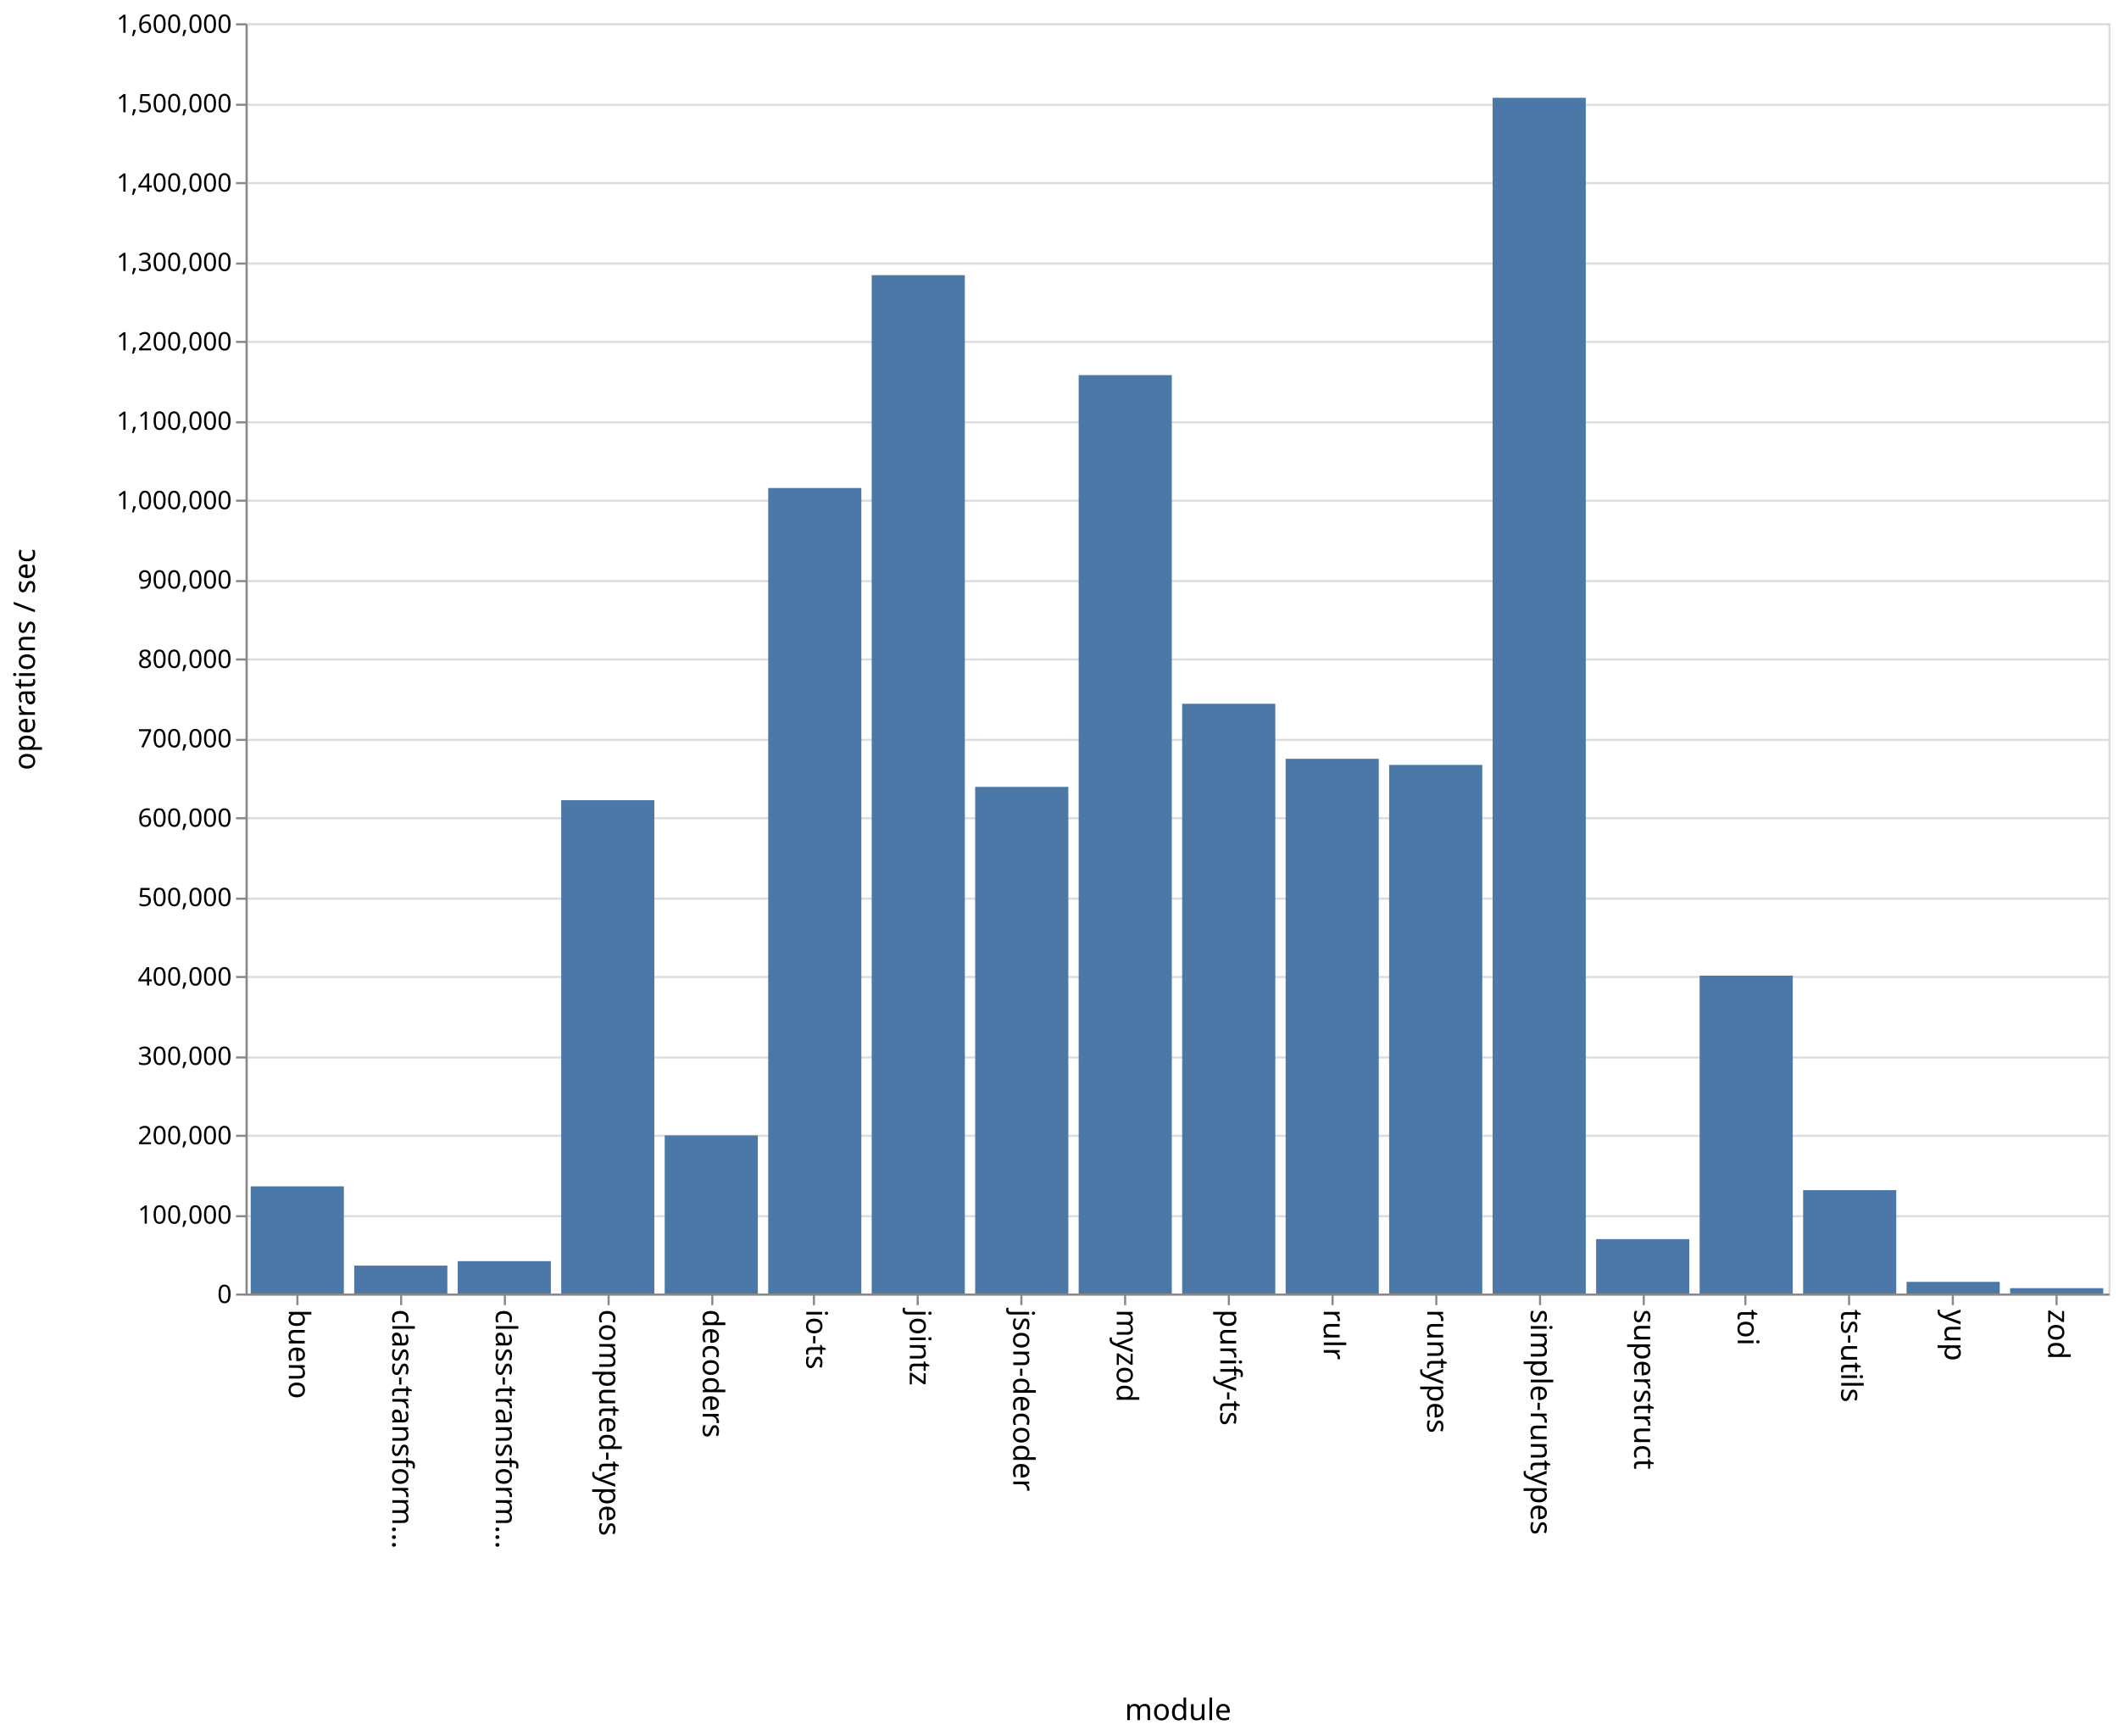
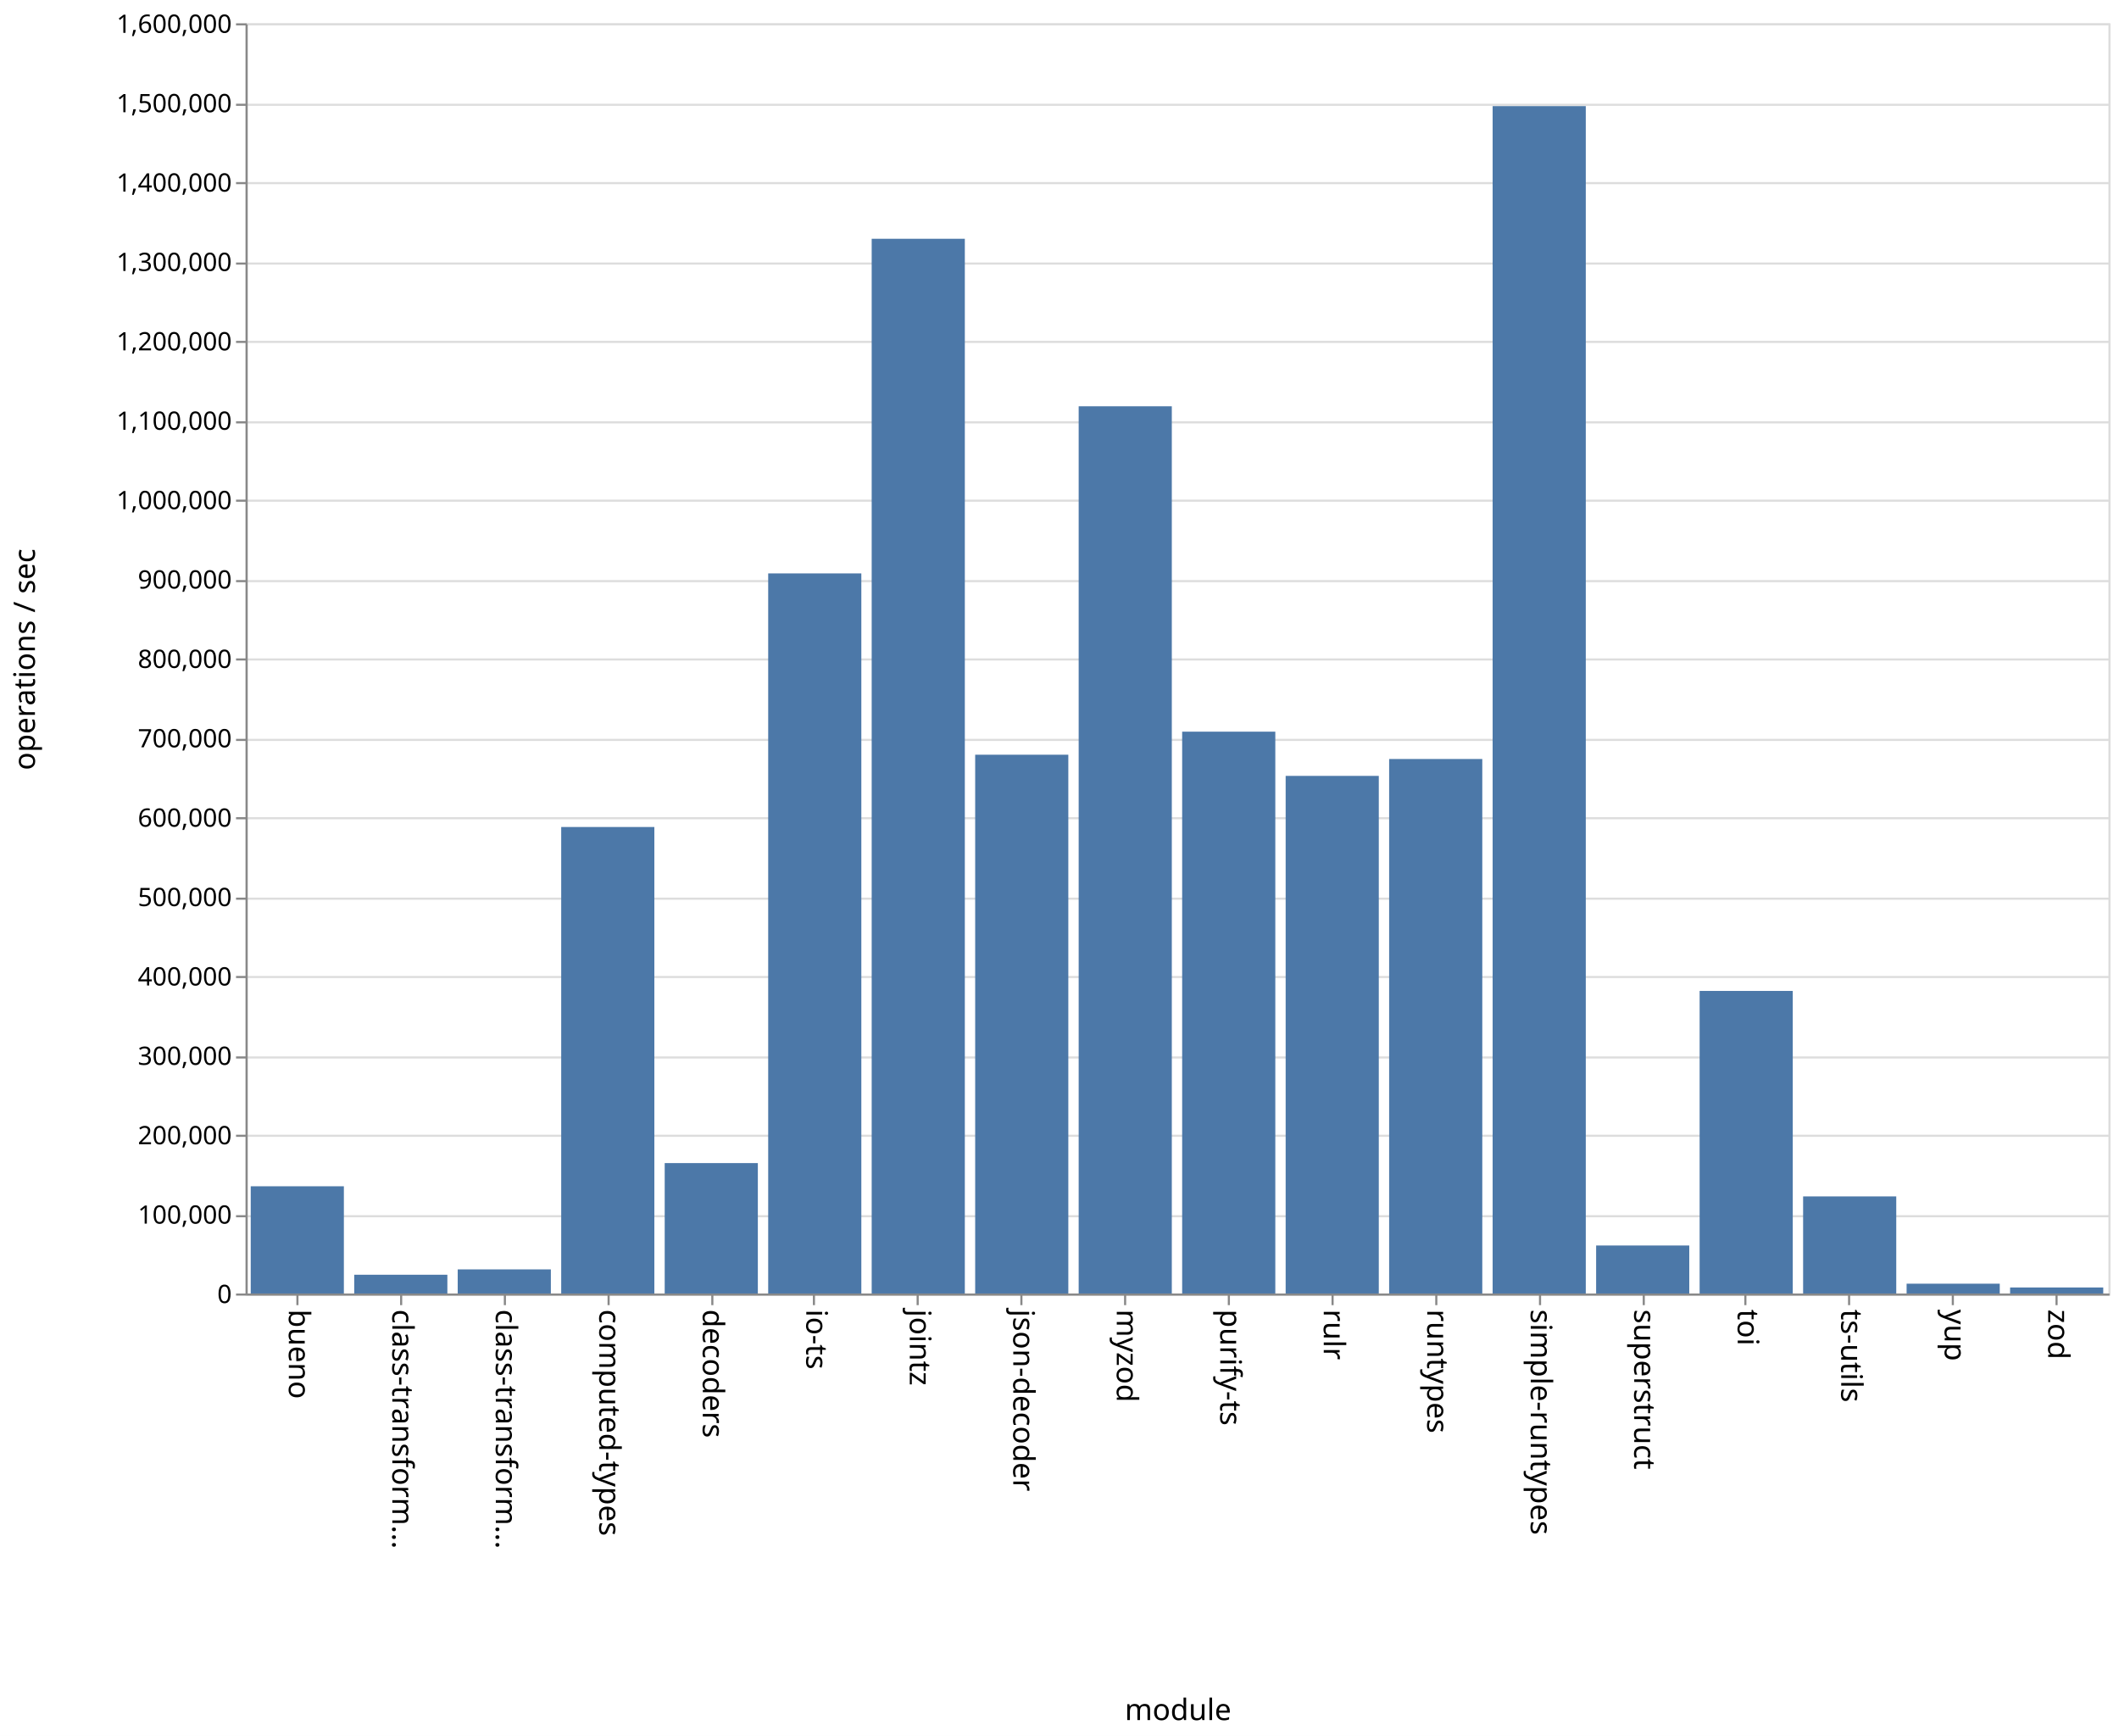
<svg xmlns="http://www.w3.org/2000/svg" class="marks" width="1001" height="820">
  <path fill="#fff" d="M0 0h1001v820H0z" />
  <g class="mark-group role-frame root" aria-roledescription="group mark container" fill="none" stroke-miterlimit="10">
    <path class="background" aria-hidden="true" d="M116.5 11.5h880v600h-880z" stroke="#ddd" />
    <g class="mark-group role-axis" aria-hidden="true">
      <path class="background" aria-hidden="true" d="M116.5 11.5z" pointer-events="none" />
      <g class="mark-rule role-axis-grid" pointer-events="none" stroke="#ddd">
        <path d="M116.5 611.5h880M116.5 574.5h880M116.5 536.5h880M116.5 499.5h880M116.5 461.5h880M116.5 424.5h880M116.5 386.5h880M116.5 349.5h880M116.5 311.5h880M116.5 274.5h880M116.5 236.5h880M116.5 199.5h880M116.5 161.5h880M116.5 124.5h880M116.5 86.5h880M116.5 49.5h880M116.5 11.5h880" />
      </g>
    </g>
    <g class="mark-group role-axis" aria-roledescription="axis" aria-label="X-axis titled 'module' for a discrete scale with 18 values: bueno, class-transformer-validator-async, class-transformer-validator-sync, computed-types, decoders, ending with zod">
      <path class="background" aria-hidden="true" d="M116.5 611.5z" pointer-events="none" />
      <g class="mark-rule role-axis-tick" pointer-events="none" stroke="#888">
        <path d="M140.5 611.5v5M189.5 611.5v5M238.5 611.5v5M287.5 611.5v5M336.5 611.5v5M384.5 611.5v5M433.5 611.5v5M482.5 611.5v5M531.5 611.5v5M580.5 611.5v5M629.5 611.5v5M678.5 611.5v5M727.5 611.5v5M776.5 611.5v5M824.5 611.5v5M873.5 611.5v5M922.5 611.5v5M971.5 611.5v5" />
      </g>
      <g class="mark-text role-axis-label" pointer-events="none" font-family="sans-serif" font-size="14" fill="#000">
        <text transform="rotate(90 -241.028 377.472)">
                    bueno
                </text>
        <text transform="rotate(90 -216.583 401.917)">
                    class-transform…
                </text>
        <text transform="rotate(90 -192.139 426.361)">
                    class-transform…
                </text>
        <text transform="rotate(90 -167.694 450.806)">
                    computed-types
                </text>
        <text transform="rotate(90 -143.25 475.25)">
                    decoders
                </text>
        <text transform="rotate(90 -118.806 499.694)">
                    io-ts
                </text>
        <text transform="rotate(90 -94.361 524.139)">
                    jointz
                </text>
        <text transform="rotate(90 -69.917 548.583)">
                    json-decoder
                </text>
        <text transform="rotate(90 -45.472 573.028)">
                    myzod
                </text>
        <text transform="rotate(90 -21.028 597.472)">
                    purify-ts
                </text>
        <text transform="rotate(90 3.417 621.917)">
                    rulr
                </text>
        <text transform="rotate(90 27.861 646.361)">
                    runtypes
                </text>
        <text transform="rotate(90 52.306 670.806)">
                    simple-runtypes
                </text>
        <text transform="rotate(90 76.75 695.25)">
                    superstruct
                </text>
        <text transform="rotate(90 101.194 719.694)">
                    toi
                </text>
        <text transform="rotate(90 125.639 744.139)">
                    ts-utils
                </text>
        <text transform="rotate(90 150.083 768.583)">
                    yup
                </text>
        <text transform="rotate(90 174.528 793.028)">
                    zod
                </text>
      </g>
      <path stroke="#888" d="M116.5 611.5h880" pointer-events="none" />
      <text text-anchor="middle" transform="translate(556.5 812.5)" font-family="sans-serif" font-size="14" fill="#000" pointer-events="none">
                module
            </text>
    </g>
    <g class="mark-group role-axis" aria-roledescription="axis" aria-label="Y-axis titled 'operations / sec' for a linear scale with values from 0 to 1,600,000">
      <path class="background" aria-hidden="true" d="M116.5 11.5z" pointer-events="none" />
      <g class="mark-rule role-axis-tick" pointer-events="none" stroke="#888">
        <path d="M116.5 611.5h-5M116.5 574.5h-5M116.5 536.5h-5M116.5 499.5h-5M116.5 461.5h-5M116.5 424.5h-5M116.5 386.5h-5M116.5 349.5h-5M116.5 311.5h-5M116.5 274.5h-5M116.5 236.5h-5M116.5 199.5h-5M116.5 161.5h-5M116.5 124.5h-5M116.5 86.5h-5M116.5 49.5h-5M116.5 11.5h-5" />
      </g>
      <g class="mark-text role-axis-label" pointer-events="none" text-anchor="end" font-family="sans-serif" font-size="12" fill="#000">
        <text transform="translate(109.5 615.5)">
                    0
                </text>
        <text transform="translate(109.5 578)">
                    100,000
                </text>
        <text transform="translate(109.5 540.5)">
                    200,000
                </text>
        <text transform="translate(109.5 503)">
                    300,000
                </text>
        <text transform="translate(109.5 465.5)">
                    400,000
                </text>
        <text transform="translate(109.5 428)">
                    500,000
                </text>
        <text transform="translate(109.5 390.5)">
                    600,000
                </text>
        <text transform="translate(109.5 353)">
                    700,000
                </text>
        <text transform="translate(109.5 315.5)">
                    800,000
                </text>
        <text transform="translate(109.5 278)">
                    900,000
                </text>
        <text transform="translate(109.5 240.5)">
                    1,000,000
                </text>
        <text transform="translate(109.5 203)">
                    1,100,000
                </text>
        <text transform="translate(109.5 165.5)">
                    1,200,000
                </text>
        <text transform="translate(109.5 128)">
                    1,300,000
                </text>
        <text transform="translate(109.5 90.5)">
                    1,400,000
                </text>
        <text transform="translate(109.5 53)">
                    1,500,000
                </text>
        <text transform="translate(109.5 15.5)">
                    1,600,000
                </text>
      </g>
      <path stroke="#888" d="M116.5 611.5v-600" pointer-events="none" />
      <text text-anchor="middle" transform="rotate(-90 164 147.5)" font-family="sans-serif" font-size="14" fill="#000" pointer-events="none">
                operations / sec
            </text>
    </g>
    <g class="mark-rect role-mark marks" aria-roledescription="rect mark container" fill="#4c78a8">
-       <path aria-label="operations / sec: 134973; module: bueno" aria-roledescription="bar" d="M118.444 560.385h44V611h-44z" />
-       <path aria-label="operations / sec: 35141; module: class-transformer-validator-async" aria-roledescription="bar" d="M167.333 597.822h44V611h-44z" />
-       <path aria-label="operations / sec: 40751; module: class-transformer-validator-sync" aria-roledescription="bar" d="M216.222 595.718h44V611h-44z" />
-       <path aria-label="operations / sec: 621377; module: computed-types" aria-roledescription="bar" d="M265.111 377.984h44V611h-44z" />
-       <path aria-label="operations / sec: 199134; module: decoders" aria-roledescription="bar" d="M314 536.325h44V611h-44z" />
-       <path aria-label="operations / sec: 1014611; module: io-ts" aria-roledescription="bar" d="M362.889 230.52h44V611h-44z" />
-       <path aria-label="operations / sec: 1282729; module: jointz" aria-roledescription="bar" d="M411.778 129.977h44V611h-44z" />
-       <path aria-label="operations / sec: 638188; module: json-decoder" aria-roledescription="bar" d="M460.667 371.68h44V611h-44z" />
-       <path aria-label="operations / sec: 1156836; module: myzod" aria-roledescription="bar" d="M509.556 177.186h44V611h-44z" />
-       <path aria-label="operations / sec: 742844; module: purify-ts" aria-roledescription="bar" d="M558.444 332.433h44V611h-44z" />
-       <path aria-label="operations / sec: 673527; module: rulr" aria-roledescription="bar" d="M607.333 358.427h44V611h-44z" />
-       <path aria-label="operations / sec: 665831; module: runtypes" aria-roledescription="bar" d="M656.222 361.313h44V611h-44z" />
-       <path aria-label="operations / sec: 1506156; module: simple-runtypes" aria-roledescription="bar" d="M705.111 46.191h44V611h-44z" />
-       <path aria-label="operations / sec: 68501; module: superstruct" aria-roledescription="bar" d="M754 585.312h44V611h-44z" />
-       <path aria-label="operations / sec: 400366; module: toi" aria-roledescription="bar" d="M802.889 460.863h44V611h-44z" />
-       <path aria-label="operations / sec: 130193; module: ts-utils" aria-roledescription="bar" d="M851.778 562.178h44V611h-44z" />
-       <path aria-label="operations / sec: 14676; module: yup" aria-roledescription="bar" d="M900.667 605.496h44V611h-44z" />
-       <path aria-label="operations / sec: 6738; module: zod" aria-roledescription="bar" d="M949.556 608.473h44V611h-44z" />
+       <path aria-label="operations / sec: 135063; module: bueno" aria-roledescription="bar" d="M118.444 560.351h44V611h-44z" />
+       <path aria-label="operations / sec: 23635; module: class-transformer-validator-async" aria-roledescription="bar" d="M167.333 602.137h44V611h-44z" />
+       <path aria-label="operations / sec: 30365; module: class-transformer-validator-sync" aria-roledescription="bar" d="M216.222 599.613h44V611h-44z" />
+       <path aria-label="operations / sec: 587615; module: computed-types" aria-roledescription="bar" d="M265.111 390.644h44V611h-44z" />
+       <path aria-label="operations / sec: 164263; module: decoders" aria-roledescription="bar" d="M314 549.401h44V611h-44z" />
+       <path aria-label="operations / sec: 907061; module: io-ts" aria-roledescription="bar" d="M362.889 270.852h44V611h-44z" />
+       <path aria-label="operations / sec: 1328565; module: jointz" aria-roledescription="bar" d="M411.778 112.788h44V611h-44z" />
+       <path aria-label="operations / sec: 678673; module: json-decoder" aria-roledescription="bar" d="M460.667 356.498h44V611h-44z" />
+       <path aria-label="operations / sec: 1117590; module: myzod" aria-roledescription="bar" d="M509.556 191.904h44V611h-44z" />
+       <path aria-label="operations / sec: 707700; module: purify-ts" aria-roledescription="bar" d="M558.444 345.613h44V611h-44z" />
+       <path aria-label="operations / sec: 652003; module: rulr" aria-roledescription="bar" d="M607.333 366.499h44V611h-44z" />
+       <path aria-label="operations / sec: 673272; module: runtypes" aria-roledescription="bar" d="M656.222 358.523h44V611h-44z" />
+       <path aria-label="operations / sec: 1495643; module: simple-runtypes" aria-roledescription="bar" d="M705.111 50.134h44V611h-44z" />
+       <path aria-label="operations / sec: 60464; module: superstruct" aria-roledescription="bar" d="M754 588.326h44V611h-44z" />
+       <path aria-label="operations / sec: 381133; module: toi" aria-roledescription="bar" d="M802.889 468.075h44V611h-44z" />
+       <path aria-label="operations / sec: 122305; module: ts-utils" aria-roledescription="bar" d="M851.778 565.136h44V611h-44z" />
+       <path aria-label="operations / sec: 12357; module: yup" aria-roledescription="bar" d="M900.667 606.366h44V611h-44z" />
+       <path aria-label="operations / sec: 7593; module: zod" aria-roledescription="bar" d="M949.556 608.153h44V611h-44z" />
    </g>
  </g>
</svg>
